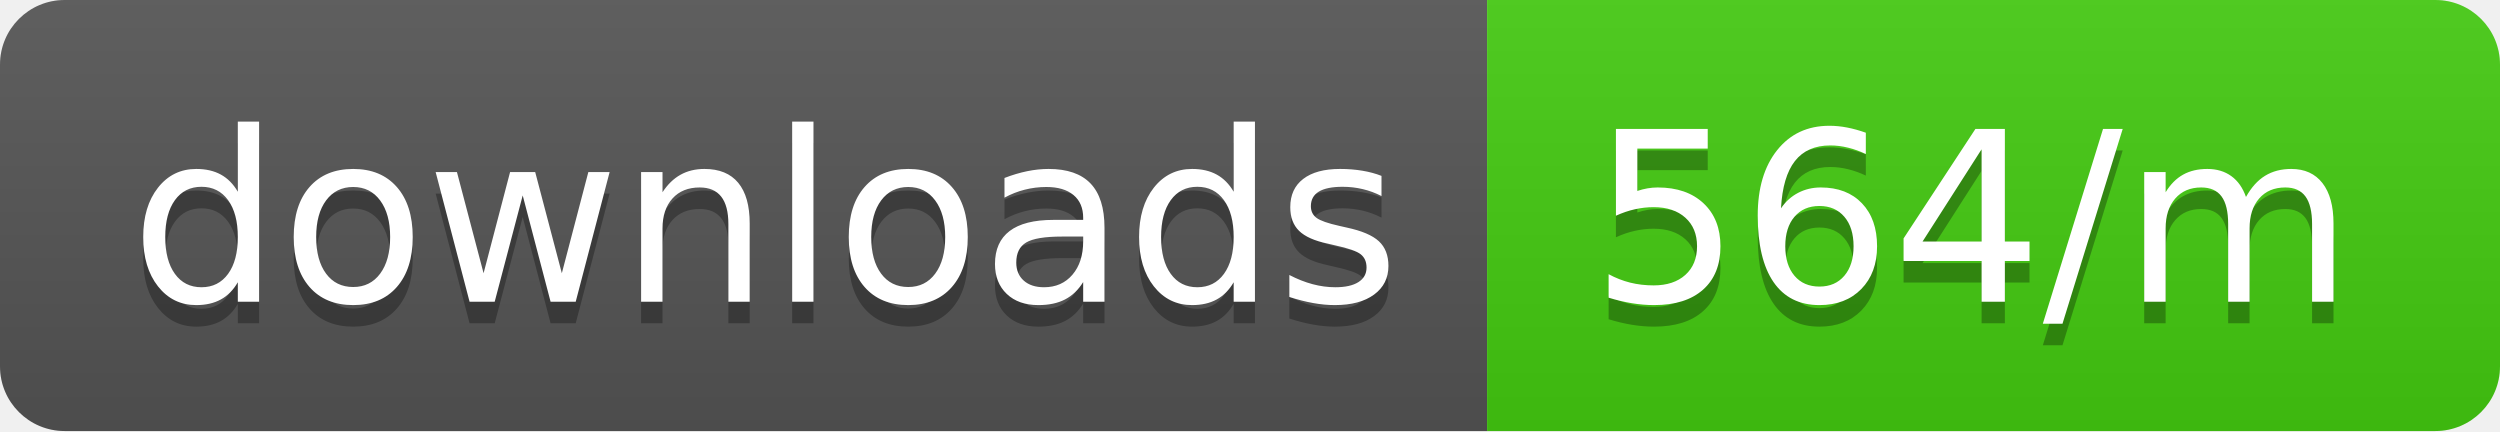
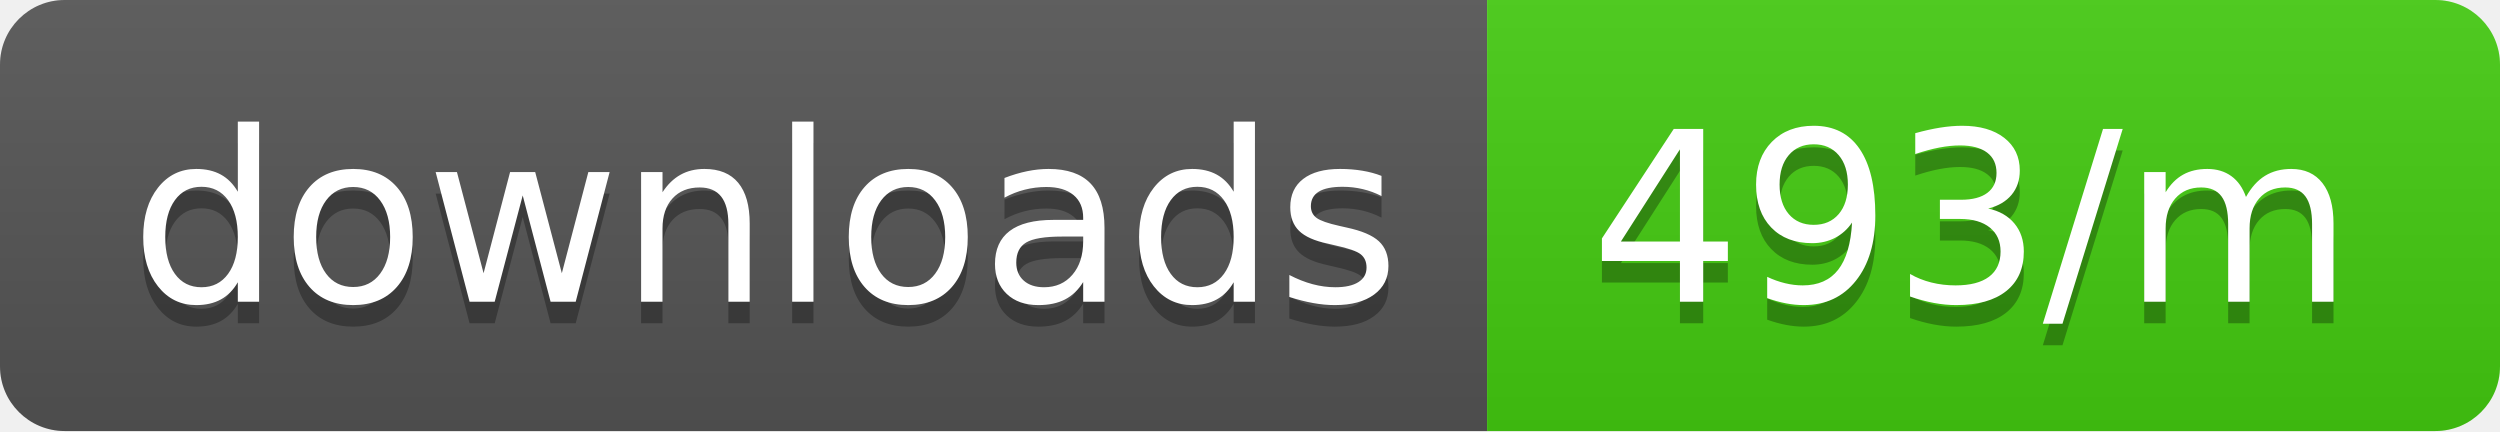
<svg xmlns="http://www.w3.org/2000/svg" width="116" height="20">
  <linearGradient id="b" x2="0" y2="100%">
    <stop offset="0" stop-color="#bbb" stop-opacity=".1" />
    <stop offset="1" stop-opacity=".1" />
  </linearGradient>
  <clipPath id="a">
    <rect width="116" height="20" rx="3" fill="#fff" />
  </clipPath>
  <g clip-path="url(#a)">
    <path fill="#555" d="M0 0h69v20H0z" />
    <path fill="#4c1" d="M69 0h47v20H69z" />
    <path fill="url(#b)" d="M0 0h116v20H0z" />
  </g>
  <g fill="#fff" text-anchor="middle" font-family="DejaVu Sans,Verdana,Geneva,sans-serif" font-size="110">
    <text x="355" y="150" fill="#010101" fill-opacity=".3" transform="scale(.1)" textLength="590">downloads</text>
    <text x="355" y="140" transform="scale(.1)" textLength="590">downloads</text>
-     <text x="915" y="150" fill="#010101" fill-opacity=".3" transform="scale(.1)" textLength="370">564/m</text>
-     <text x="915" y="140" transform="scale(.1)" textLength="370">564/m</text>
+     <text x="915" y="150" fill="#010101" fill-opacity=".3" transform="scale(.1)" textLength="370">493/m</text>
+     <text x="915" y="140" transform="scale(.1)" textLength="370">493/m</text>
  </g>
</svg>
